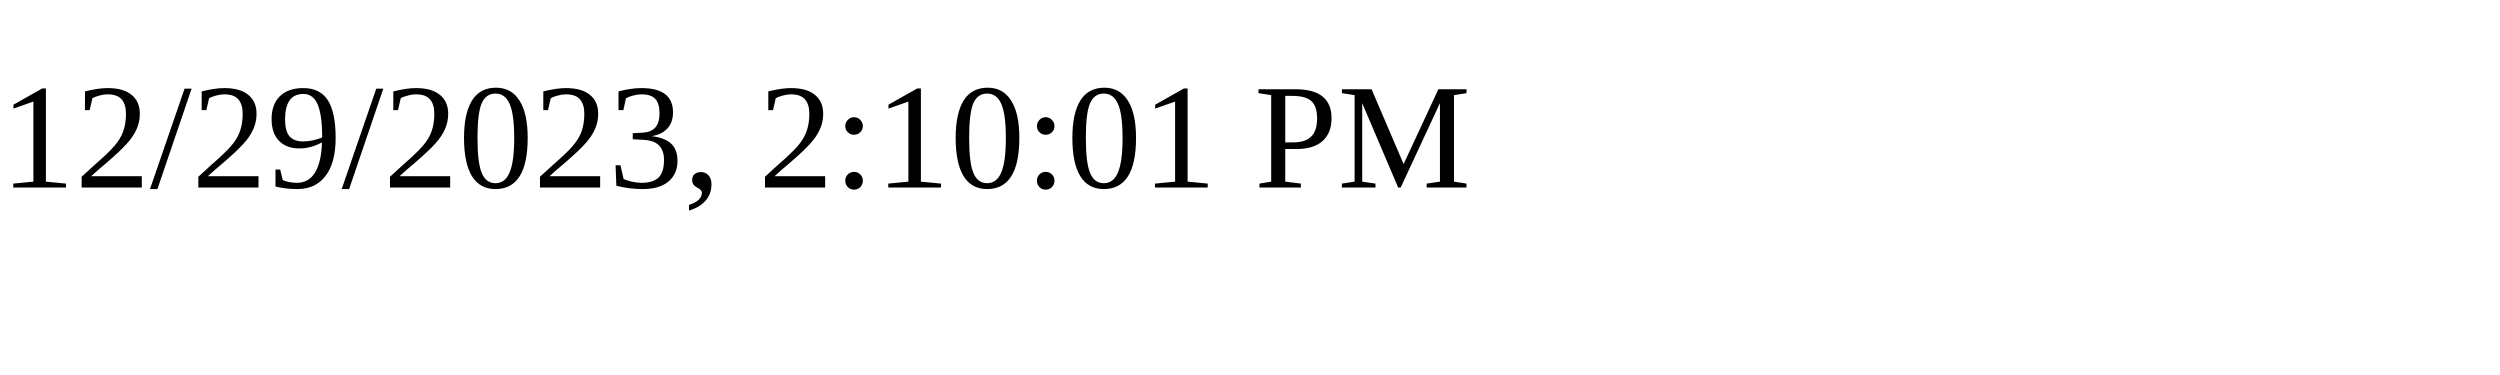
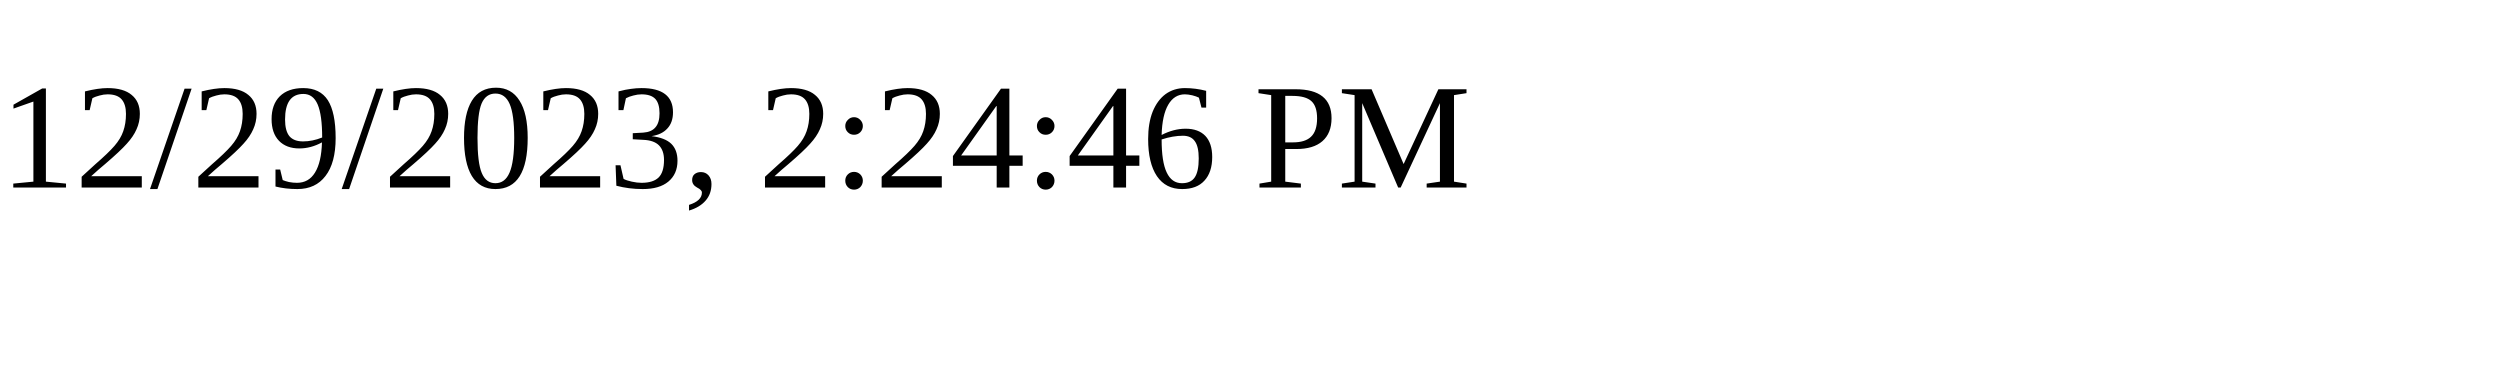
<svg xmlns="http://www.w3.org/2000/svg" height="30" width="200">
-   <text x="0" y="15">12/29/2023, 2:10:01 PM</text>
+   <text x="0" y="15">12/29/2023, 2:24:46 PM</text>
</svg>
